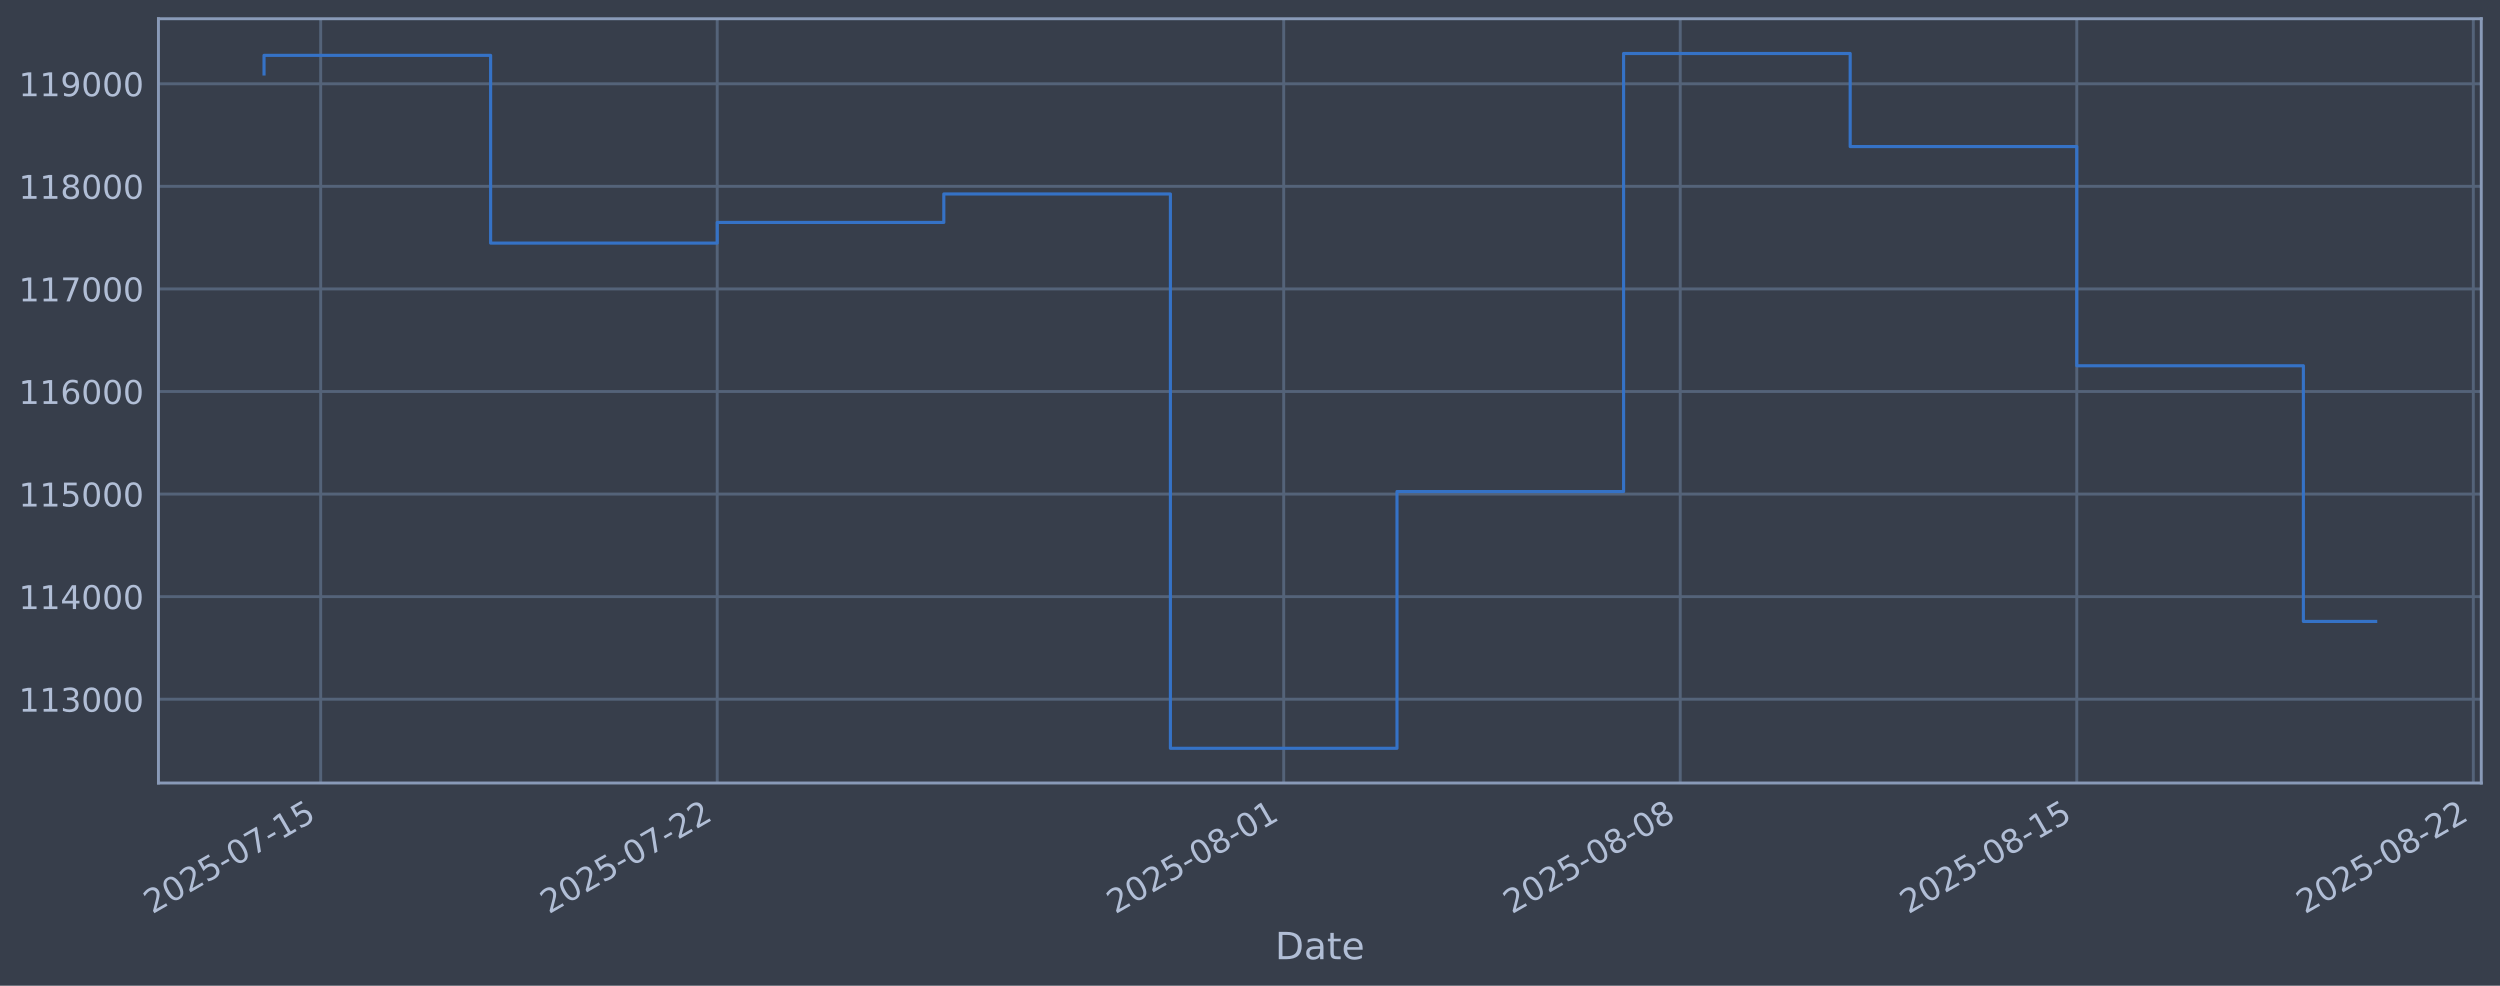
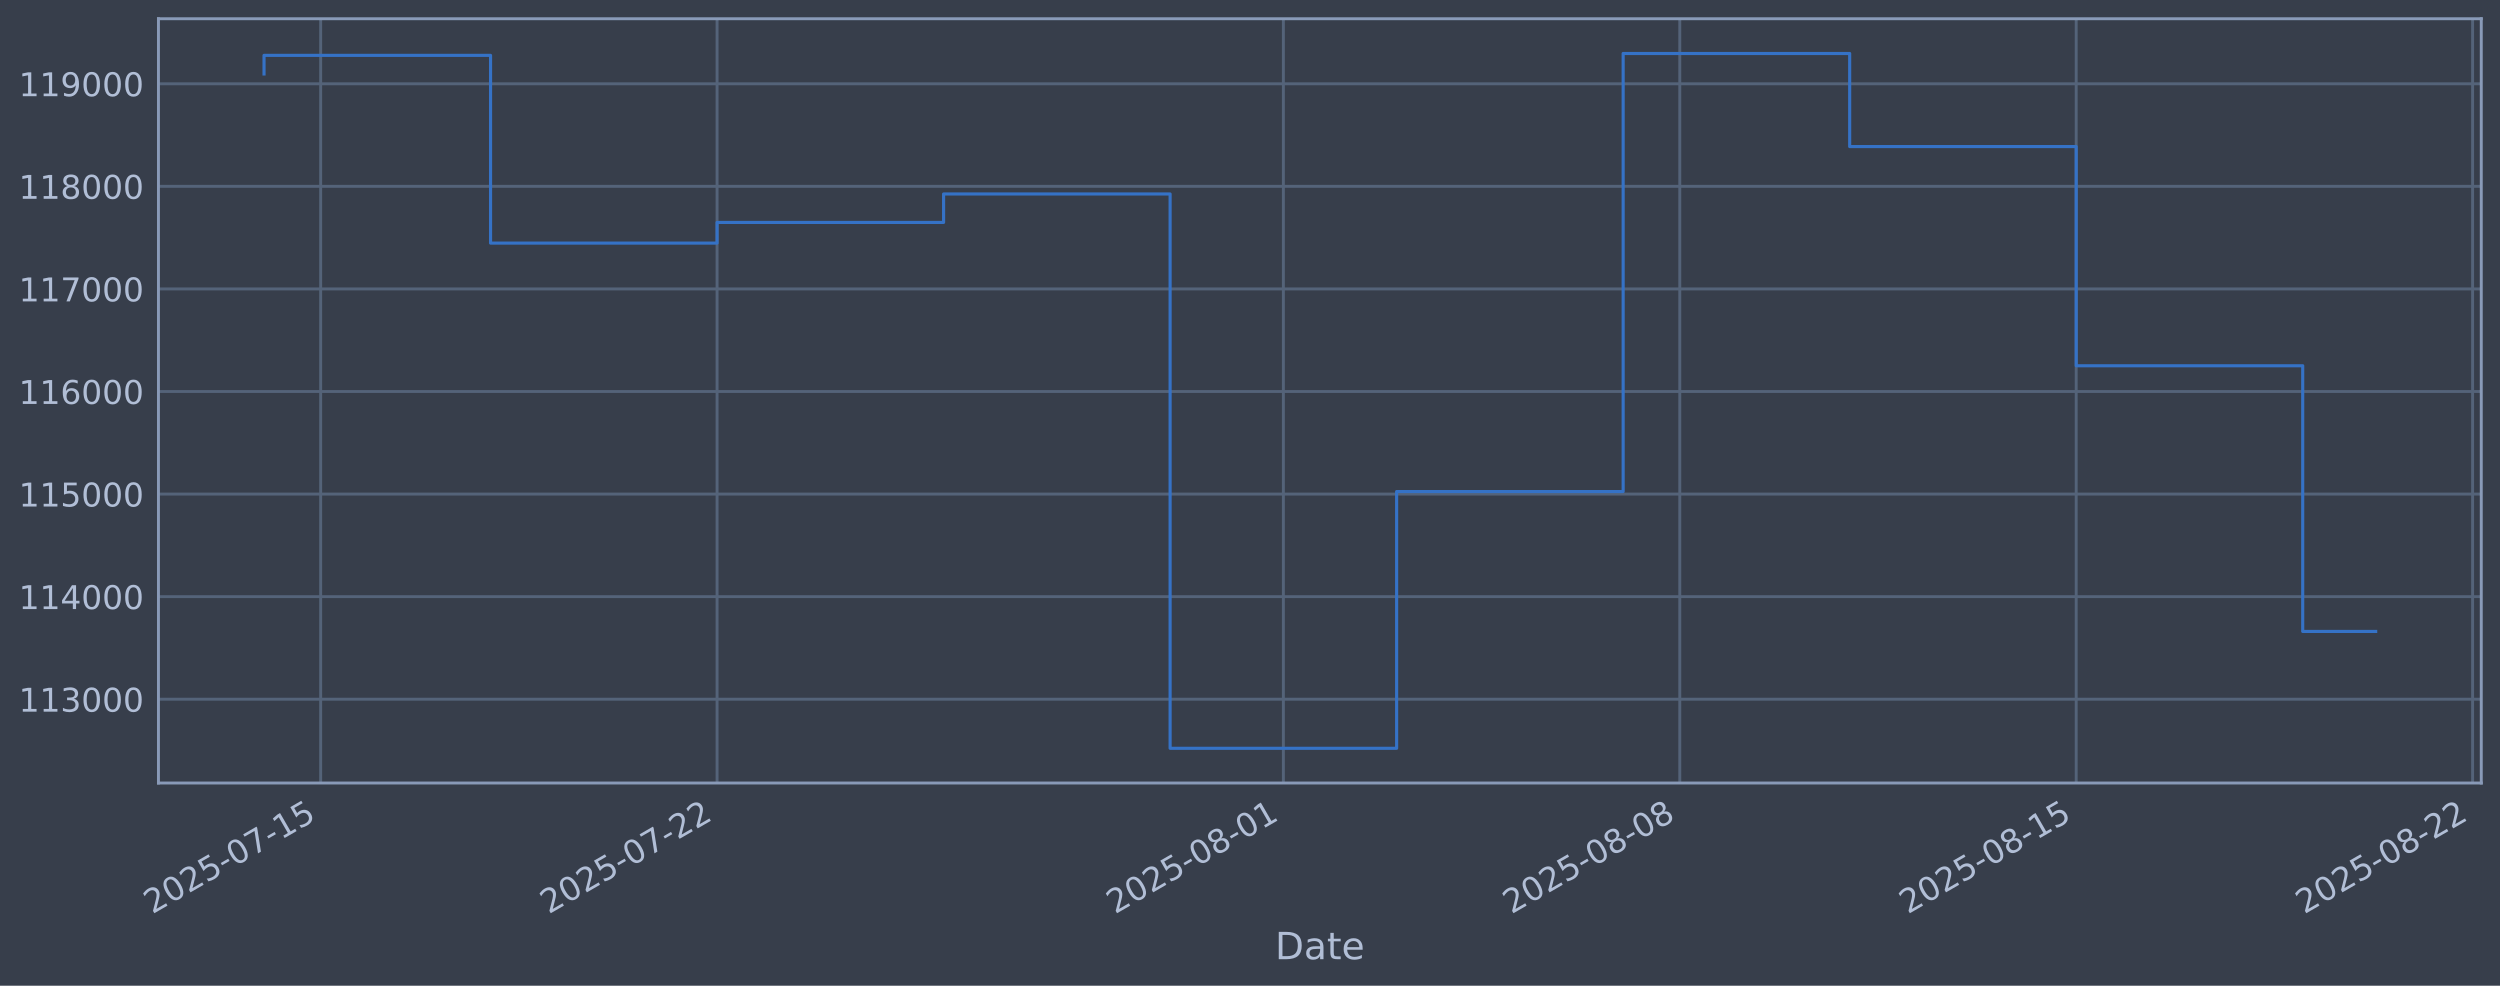
<svg xmlns="http://www.w3.org/2000/svg" xmlns:xlink="http://www.w3.org/1999/xlink" width="960.9pt" height="378.87pt" viewBox="0 0 960.9 378.87" version="1.1">
  <defs>
    <style type="text/css">*{stroke-linejoin: round; stroke-linecap: butt}</style>
  </defs>
  <g id="figure_1">
    <g id="patch_1">
      <path d="M 0 378.87  L 960.9 378.87  L 960.9 0  L 0 0  z " style="fill: #373e4b" />
    </g>
    <g id="axes_1">
      <g id="patch_2">
        <path d="M 60.901 300.96  L 953.701 300.96  L 953.701 7.2  L 60.901 7.2  z " style="fill: #373e4b" />
      </g>
      <g id="matplotlib.axis_1">
        <g id="xtick_1">
          <g id="line2d_1">
-             <path d="M 123.256 300.96  L 123.256 7.2  " clip-path="url(#p2d60004e87)" style="fill: none; stroke: #546379; stroke-width: 1.12; stroke-linecap: square" />
+             <path d="M 123.249 300.96  L 123.249 7.2  " clip-path="url(#p9898175247)" style="fill: none; stroke: #546379; stroke-width: 1.12; stroke-linecap: square" />
          </g>
          <g id="line2d_2" />
          <g id="text_1">
-             <g style="fill: #b1bed6" transform="translate(58.53021 351.4642) rotate(-30) scale(0.126 -0.126)">
+             <g style="fill: #b1bed6" transform="translate(58.52315 351.4642) rotate(-30) scale(0.126 -0.126)">
              <defs>
                <path id="DejaVuSans-32" d="M 1228 531  L 3431 531  L 3431 0  L 469 0  L 469 531  Q 828 903 1448 1529  Q 2069 2156 2228 2338  Q 2531 2678 2651 2914  Q 2772 3150 2772 3378  Q 2772 3750 2511 3984  Q 2250 4219 1831 4219  Q 1534 4219 1204 4116  Q 875 4013 500 3803  L 500 4441  Q 881 4594 1212 4672  Q 1544 4750 1819 4750  Q 2544 4750 2975 4387  Q 3406 4025 3406 3419  Q 3406 3131 3298 2873  Q 3191 2616 2906 2266  Q 2828 2175 2409 1742  Q 1991 1309 1228 531  z " transform="scale(0.015625)" />
                <path id="DejaVuSans-30" d="M 2034 4250  Q 1547 4250 1301 3770  Q 1056 3291 1056 2328  Q 1056 1369 1301 889  Q 1547 409 2034 409  Q 2525 409 2770 889  Q 3016 1369 3016 2328  Q 3016 3291 2770 3770  Q 2525 4250 2034 4250  z M 2034 4750  Q 2819 4750 3233 4129  Q 3647 3509 3647 2328  Q 3647 1150 3233 529  Q 2819 -91 2034 -91  Q 1250 -91 836 529  Q 422 1150 422 2328  Q 422 3509 836 4129  Q 1250 4750 2034 4750  z " transform="scale(0.015625)" />
                <path id="DejaVuSans-35" d="M 691 4666  L 3169 4666  L 3169 4134  L 1269 4134  L 1269 2991  Q 1406 3038 1543 3061  Q 1681 3084 1819 3084  Q 2600 3084 3056 2656  Q 3513 2228 3513 1497  Q 3513 744 3044 326  Q 2575 -91 1722 -91  Q 1428 -91 1123 -41  Q 819 9 494 109  L 494 744  Q 775 591 1075 516  Q 1375 441 1709 441  Q 2250 441 2565 725  Q 2881 1009 2881 1497  Q 2881 1984 2565 2268  Q 2250 2553 1709 2553  Q 1456 2553 1204 2497  Q 953 2441 691 2322  L 691 4666  z " transform="scale(0.015625)" />
                <path id="DejaVuSans-2d" d="M 313 2009  L 1997 2009  L 1997 1497  L 313 1497  L 313 2009  z " transform="scale(0.015625)" />
                <path id="DejaVuSans-37" d="M 525 4666  L 3525 4666  L 3525 4397  L 1831 0  L 1172 0  L 2766 4134  L 525 4134  L 525 4666  z " transform="scale(0.015625)" />
                <path id="DejaVuSans-31" d="M 794 531  L 1825 531  L 1825 4091  L 703 3866  L 703 4441  L 1819 4666  L 2450 4666  L 2450 531  L 3481 531  L 3481 0  L 794 0  L 794 531  z " transform="scale(0.015625)" />
              </defs>
              <use xlink:href="#DejaVuSans-32" />
              <use xlink:href="#DejaVuSans-30" transform="translate(63.62305 0)" />
              <use xlink:href="#DejaVuSans-32" transform="translate(127.2461 0)" />
              <use xlink:href="#DejaVuSans-35" transform="translate(190.8691 0)" />
              <use xlink:href="#DejaVuSans-2d" transform="translate(254.4922 0)" />
              <use xlink:href="#DejaVuSans-30" transform="translate(290.5762 0)" />
              <use xlink:href="#DejaVuSans-37" transform="translate(354.1992 0)" />
              <use xlink:href="#DejaVuSans-2d" transform="translate(417.8223 0)" />
              <use xlink:href="#DejaVuSans-31" transform="translate(453.9062 0)" />
              <use xlink:href="#DejaVuSans-35" transform="translate(517.5293 0)" />
            </g>
          </g>
        </g>
        <g id="xtick_2">
          <g id="line2d_3">
-             <path d="M 275.67 300.96  L 275.67 7.2  " clip-path="url(#p2d60004e87)" style="fill: none; stroke: #546379; stroke-width: 1.12; stroke-linecap: square" />
+             <path d="M 275.613 300.96  L 275.613 7.2  " clip-path="url(#p9898175247)" style="fill: none; stroke: #546379; stroke-width: 1.12; stroke-linecap: square" />
          </g>
          <g id="line2d_4" />
          <g id="text_2">
-             <g style="fill: #b1bed6" transform="translate(210.9441 351.4642) rotate(-30) scale(0.126 -0.126)">
+             <g style="fill: #b1bed6" transform="translate(210.8875 351.4642) rotate(-30) scale(0.126 -0.126)">
              <use xlink:href="#DejaVuSans-32" />
              <use xlink:href="#DejaVuSans-30" transform="translate(63.62305 0)" />
              <use xlink:href="#DejaVuSans-32" transform="translate(127.2461 0)" />
              <use xlink:href="#DejaVuSans-35" transform="translate(190.8691 0)" />
              <use xlink:href="#DejaVuSans-2d" transform="translate(254.4922 0)" />
              <use xlink:href="#DejaVuSans-30" transform="translate(290.5762 0)" />
              <use xlink:href="#DejaVuSans-37" transform="translate(354.1992 0)" />
              <use xlink:href="#DejaVuSans-2d" transform="translate(417.8223 0)" />
              <use xlink:href="#DejaVuSans-32" transform="translate(453.9062 0)" />
              <use xlink:href="#DejaVuSans-32" transform="translate(517.5293 0)" />
            </g>
          </g>
        </g>
        <g id="xtick_3">
          <g id="line2d_5">
-             <path d="M 493.404 300.96  L 493.404 7.2  " clip-path="url(#p2d60004e87)" style="fill: none; stroke: #546379; stroke-width: 1.12; stroke-linecap: square" />
+             <path d="M 493.276 300.96  L 493.276 7.2  " clip-path="url(#p9898175247)" style="fill: none; stroke: #546379; stroke-width: 1.12; stroke-linecap: square" />
          </g>
          <g id="line2d_6" />
          <g id="text_3">
-             <g style="fill: #b1bed6" transform="translate(428.6781 351.4642) rotate(-30) scale(0.126 -0.126)">
+             <g style="fill: #b1bed6" transform="translate(428.5509 351.4642) rotate(-30) scale(0.126 -0.126)">
              <defs>
                <path id="DejaVuSans-38" d="M 2034 2216  Q 1584 2216 1326 1975  Q 1069 1734 1069 1313  Q 1069 891 1326 650  Q 1584 409 2034 409  Q 2484 409 2743 651  Q 3003 894 3003 1313  Q 3003 1734 2745 1975  Q 2488 2216 2034 2216  z M 1403 2484  Q 997 2584 770 2862  Q 544 3141 544 3541  Q 544 4100 942 4425  Q 1341 4750 2034 4750  Q 2731 4750 3128 4425  Q 3525 4100 3525 3541  Q 3525 3141 3298 2862  Q 3072 2584 2669 2484  Q 3125 2378 3379 2068  Q 3634 1759 3634 1313  Q 3634 634 3220 271  Q 2806 -91 2034 -91  Q 1263 -91 848 271  Q 434 634 434 1313  Q 434 1759 690 2068  Q 947 2378 1403 2484  z M 1172 3481  Q 1172 3119 1398 2916  Q 1625 2713 2034 2713  Q 2441 2713 2670 2916  Q 2900 3119 2900 3481  Q 2900 3844 2670 4047  Q 2441 4250 2034 4250  Q 1625 4250 1398 4047  Q 1172 3844 1172 3481  z " transform="scale(0.015625)" />
              </defs>
              <use xlink:href="#DejaVuSans-32" />
              <use xlink:href="#DejaVuSans-30" transform="translate(63.62305 0)" />
              <use xlink:href="#DejaVuSans-32" transform="translate(127.2461 0)" />
              <use xlink:href="#DejaVuSans-35" transform="translate(190.8691 0)" />
              <use xlink:href="#DejaVuSans-2d" transform="translate(254.4922 0)" />
              <use xlink:href="#DejaVuSans-30" transform="translate(290.5762 0)" />
              <use xlink:href="#DejaVuSans-38" transform="translate(354.1992 0)" />
              <use xlink:href="#DejaVuSans-2d" transform="translate(417.8223 0)" />
              <use xlink:href="#DejaVuSans-30" transform="translate(453.9062 0)" />
              <use xlink:href="#DejaVuSans-31" transform="translate(517.5293 0)" />
            </g>
          </g>
        </g>
        <g id="xtick_4">
          <g id="line2d_7">
-             <path d="M 645.817 300.96  L 645.817 7.2  " clip-path="url(#p2d60004e87)" style="fill: none; stroke: #546379; stroke-width: 1.12; stroke-linecap: square" />
+             <path d="M 645.641 300.96  L 645.641 7.2  " clip-path="url(#p9898175247)" style="fill: none; stroke: #546379; stroke-width: 1.12; stroke-linecap: square" />
          </g>
          <g id="line2d_8" />
          <g id="text_4">
-             <g style="fill: #b1bed6" transform="translate(581.0919 351.4642) rotate(-30) scale(0.126 -0.126)">
+             <g style="fill: #b1bed6" transform="translate(580.9152 351.4642) rotate(-30) scale(0.126 -0.126)">
              <use xlink:href="#DejaVuSans-32" />
              <use xlink:href="#DejaVuSans-30" transform="translate(63.62305 0)" />
              <use xlink:href="#DejaVuSans-32" transform="translate(127.2461 0)" />
              <use xlink:href="#DejaVuSans-35" transform="translate(190.8691 0)" />
              <use xlink:href="#DejaVuSans-2d" transform="translate(254.4922 0)" />
              <use xlink:href="#DejaVuSans-30" transform="translate(290.5762 0)" />
              <use xlink:href="#DejaVuSans-38" transform="translate(354.1992 0)" />
              <use xlink:href="#DejaVuSans-2d" transform="translate(417.8223 0)" />
              <use xlink:href="#DejaVuSans-30" transform="translate(453.9062 0)" />
              <use xlink:href="#DejaVuSans-38" transform="translate(517.5293 0)" />
            </g>
          </g>
        </g>
        <g id="xtick_5">
          <g id="line2d_9">
-             <path d="M 798.231 300.96  L 798.231 7.2  " clip-path="url(#p2d60004e87)" style="fill: none; stroke: #546379; stroke-width: 1.12; stroke-linecap: square" />
+             <path d="M 798.005 300.96  L 798.005 7.2  " clip-path="url(#p9898175247)" style="fill: none; stroke: #546379; stroke-width: 1.12; stroke-linecap: square" />
          </g>
          <g id="line2d_10" />
          <g id="text_5">
-             <g style="fill: #b1bed6" transform="translate(733.5058 351.4642) rotate(-30) scale(0.126 -0.126)">
+             <g style="fill: #b1bed6" transform="translate(733.2796 351.4642) rotate(-30) scale(0.126 -0.126)">
              <use xlink:href="#DejaVuSans-32" />
              <use xlink:href="#DejaVuSans-30" transform="translate(63.62305 0)" />
              <use xlink:href="#DejaVuSans-32" transform="translate(127.2461 0)" />
              <use xlink:href="#DejaVuSans-35" transform="translate(190.8691 0)" />
              <use xlink:href="#DejaVuSans-2d" transform="translate(254.4922 0)" />
              <use xlink:href="#DejaVuSans-30" transform="translate(290.5762 0)" />
              <use xlink:href="#DejaVuSans-38" transform="translate(354.1992 0)" />
              <use xlink:href="#DejaVuSans-2d" transform="translate(417.8223 0)" />
              <use xlink:href="#DejaVuSans-31" transform="translate(453.9062 0)" />
              <use xlink:href="#DejaVuSans-35" transform="translate(517.5293 0)" />
            </g>
          </g>
        </g>
        <g id="xtick_6">
          <g id="line2d_11">
-             <path d="M 950.645 300.96  L 950.645 7.2  " clip-path="url(#p2d60004e87)" style="fill: none; stroke: #546379; stroke-width: 1.12; stroke-linecap: square" />
+             <path d="M 950.369 300.96  L 950.369 7.2  " clip-path="url(#p9898175247)" style="fill: none; stroke: #546379; stroke-width: 1.12; stroke-linecap: square" />
          </g>
          <g id="line2d_12" />
          <g id="text_6">
-             <g style="fill: #b1bed6" transform="translate(885.9196 351.4642) rotate(-30) scale(0.126 -0.126)">
+             <g style="fill: #b1bed6" transform="translate(885.6439 351.4642) rotate(-30) scale(0.126 -0.126)">
              <use xlink:href="#DejaVuSans-32" />
              <use xlink:href="#DejaVuSans-30" transform="translate(63.62305 0)" />
              <use xlink:href="#DejaVuSans-32" transform="translate(127.2461 0)" />
              <use xlink:href="#DejaVuSans-35" transform="translate(190.8691 0)" />
              <use xlink:href="#DejaVuSans-2d" transform="translate(254.4922 0)" />
              <use xlink:href="#DejaVuSans-30" transform="translate(290.5762 0)" />
              <use xlink:href="#DejaVuSans-38" transform="translate(354.1992 0)" />
              <use xlink:href="#DejaVuSans-2d" transform="translate(417.8223 0)" />
              <use xlink:href="#DejaVuSans-32" transform="translate(453.9062 0)" />
              <use xlink:href="#DejaVuSans-32" transform="translate(517.5293 0)" />
            </g>
          </g>
        </g>
        <g id="text_7">
          <g style="fill: #b1bed6" transform="translate(490.0914 368.6753) scale(0.144 -0.144)">
            <defs>
              <path id="DejaVuSans-44" d="M 1259 4147  L 1259 519  L 2022 519  Q 2988 519 3436 956  Q 3884 1394 3884 2338  Q 3884 3275 3436 3711  Q 2988 4147 2022 4147  L 1259 4147  z M 628 4666  L 1925 4666  Q 3281 4666 3915 4102  Q 4550 3538 4550 2338  Q 4550 1131 3912 565  Q 3275 0 1925 0  L 628 0  L 628 4666  z " transform="scale(0.015625)" />
              <path id="DejaVuSans-61" d="M 2194 1759  Q 1497 1759 1228 1600  Q 959 1441 959 1056  Q 959 750 1161 570  Q 1363 391 1709 391  Q 2188 391 2477 730  Q 2766 1069 2766 1631  L 2766 1759  L 2194 1759  z M 3341 1997  L 3341 0  L 2766 0  L 2766 531  Q 2569 213 2275 61  Q 1981 -91 1556 -91  Q 1019 -91 701 211  Q 384 513 384 1019  Q 384 1609 779 1909  Q 1175 2209 1959 2209  L 2766 2209  L 2766 2266  Q 2766 2663 2505 2880  Q 2244 3097 1772 3097  Q 1472 3097 1187 3025  Q 903 2953 641 2809  L 641 3341  Q 956 3463 1253 3523  Q 1550 3584 1831 3584  Q 2591 3584 2966 3190  Q 3341 2797 3341 1997  z " transform="scale(0.015625)" />
              <path id="DejaVuSans-74" d="M 1172 4494  L 1172 3500  L 2356 3500  L 2356 3053  L 1172 3053  L 1172 1153  Q 1172 725 1289 603  Q 1406 481 1766 481  L 2356 481  L 2356 0  L 1766 0  Q 1100 0 847 248  Q 594 497 594 1153  L 594 3053  L 172 3053  L 172 3500  L 594 3500  L 594 4494  L 1172 4494  z " transform="scale(0.015625)" />
              <path id="DejaVuSans-65" d="M 3597 1894  L 3597 1613  L 953 1613  Q 991 1019 1311 708  Q 1631 397 2203 397  Q 2534 397 2845 478  Q 3156 559 3463 722  L 3463 178  Q 3153 47 2828 -22  Q 2503 -91 2169 -91  Q 1331 -91 842 396  Q 353 884 353 1716  Q 353 2575 817 3079  Q 1281 3584 2069 3584  Q 2775 3584 3186 3129  Q 3597 2675 3597 1894  z M 3022 2063  Q 3016 2534 2758 2815  Q 2500 3097 2075 3097  Q 1594 3097 1305 2825  Q 1016 2553 972 2059  L 3022 2063  z " transform="scale(0.015625)" />
            </defs>
            <use xlink:href="#DejaVuSans-44" />
            <use xlink:href="#DejaVuSans-61" transform="translate(77.00195 0)" />
            <use xlink:href="#DejaVuSans-74" transform="translate(138.2812 0)" />
            <use xlink:href="#DejaVuSans-65" transform="translate(177.4902 0)" />
          </g>
        </g>
      </g>
      <g id="matplotlib.axis_2">
        <g id="ytick_1">
          <g id="line2d_13">
-             <path d="M 60.901 268.75  L 953.701 268.75  " clip-path="url(#p2d60004e87)" style="fill: none; stroke: #546379; stroke-width: 1.12; stroke-linecap: square" />
+             <path d="M 60.901 268.75  L 953.701 268.75  " clip-path="url(#p9898175247)" style="fill: none; stroke: #546379; stroke-width: 1.12; stroke-linecap: square" />
          </g>
          <g id="line2d_14" />
          <g id="text_8">
            <g style="fill: #b1bed6" transform="translate(7.2 273.5373) scale(0.126 -0.126)">
              <defs>
                <path id="DejaVuSans-33" d="M 2597 2516  Q 3050 2419 3304 2112  Q 3559 1806 3559 1356  Q 3559 666 3084 287  Q 2609 -91 1734 -91  Q 1441 -91 1130 -33  Q 819 25 488 141  L 488 750  Q 750 597 1062 519  Q 1375 441 1716 441  Q 2309 441 2620 675  Q 2931 909 2931 1356  Q 2931 1769 2642 2001  Q 2353 2234 1838 2234  L 1294 2234  L 1294 2753  L 1863 2753  Q 2328 2753 2575 2939  Q 2822 3125 2822 3475  Q 2822 3834 2567 4026  Q 2313 4219 1838 4219  Q 1578 4219 1281 4162  Q 984 4106 628 3988  L 628 4550  Q 988 4650 1302 4700  Q 1616 4750 1894 4750  Q 2613 4750 3031 4423  Q 3450 4097 3450 3541  Q 3450 3153 3228 2886  Q 3006 2619 2597 2516  z " transform="scale(0.015625)" />
              </defs>
              <use xlink:href="#DejaVuSans-31" />
              <use xlink:href="#DejaVuSans-31" transform="translate(63.62305 0)" />
              <use xlink:href="#DejaVuSans-33" transform="translate(127.2461 0)" />
              <use xlink:href="#DejaVuSans-30" transform="translate(190.8691 0)" />
              <use xlink:href="#DejaVuSans-30" transform="translate(254.4922 0)" />
              <use xlink:href="#DejaVuSans-30" transform="translate(318.1152 0)" />
            </g>
          </g>
        </g>
        <g id="ytick_2">
          <g id="line2d_15">
-             <path d="M 60.901 229.325  L 953.701 229.325  " clip-path="url(#p2d60004e87)" style="fill: none; stroke: #546379; stroke-width: 1.12; stroke-linecap: square" />
+             <path d="M 60.901 229.325  L 953.701 229.325  " clip-path="url(#p9898175247)" style="fill: none; stroke: #546379; stroke-width: 1.12; stroke-linecap: square" />
          </g>
          <g id="line2d_16" />
          <g id="text_9">
            <g style="fill: #b1bed6" transform="translate(7.2 234.1122) scale(0.126 -0.126)">
              <defs>
                <path id="DejaVuSans-34" d="M 2419 4116  L 825 1625  L 2419 1625  L 2419 4116  z M 2253 4666  L 3047 4666  L 3047 1625  L 3713 1625  L 3713 1100  L 3047 1100  L 3047 0  L 2419 0  L 2419 1100  L 313 1100  L 313 1709  L 2253 4666  z " transform="scale(0.015625)" />
              </defs>
              <use xlink:href="#DejaVuSans-31" />
              <use xlink:href="#DejaVuSans-31" transform="translate(63.62305 0)" />
              <use xlink:href="#DejaVuSans-34" transform="translate(127.2461 0)" />
              <use xlink:href="#DejaVuSans-30" transform="translate(190.8691 0)" />
              <use xlink:href="#DejaVuSans-30" transform="translate(254.4922 0)" />
              <use xlink:href="#DejaVuSans-30" transform="translate(318.1152 0)" />
            </g>
          </g>
        </g>
        <g id="ytick_3">
          <g id="line2d_17">
-             <path d="M 60.901 189.9  L 953.701 189.9  " clip-path="url(#p2d60004e87)" style="fill: none; stroke: #546379; stroke-width: 1.12; stroke-linecap: square" />
+             <path d="M 60.901 189.9  L 953.701 189.9  " clip-path="url(#p9898175247)" style="fill: none; stroke: #546379; stroke-width: 1.12; stroke-linecap: square" />
          </g>
          <g id="line2d_18" />
          <g id="text_10">
            <g style="fill: #b1bed6" transform="translate(7.2 194.6871) scale(0.126 -0.126)">
              <use xlink:href="#DejaVuSans-31" />
              <use xlink:href="#DejaVuSans-31" transform="translate(63.62305 0)" />
              <use xlink:href="#DejaVuSans-35" transform="translate(127.2461 0)" />
              <use xlink:href="#DejaVuSans-30" transform="translate(190.8691 0)" />
              <use xlink:href="#DejaVuSans-30" transform="translate(254.4922 0)" />
              <use xlink:href="#DejaVuSans-30" transform="translate(318.1152 0)" />
            </g>
          </g>
        </g>
        <g id="ytick_4">
          <g id="line2d_19">
-             <path d="M 60.901 150.475  L 953.701 150.475  " clip-path="url(#p2d60004e87)" style="fill: none; stroke: #546379; stroke-width: 1.12; stroke-linecap: square" />
+             <path d="M 60.901 150.475  L 953.701 150.475  " clip-path="url(#p9898175247)" style="fill: none; stroke: #546379; stroke-width: 1.12; stroke-linecap: square" />
          </g>
          <g id="line2d_20" />
          <g id="text_11">
            <g style="fill: #b1bed6" transform="translate(7.2 155.262) scale(0.126 -0.126)">
              <defs>
                <path id="DejaVuSans-36" d="M 2113 2584  Q 1688 2584 1439 2293  Q 1191 2003 1191 1497  Q 1191 994 1439 701  Q 1688 409 2113 409  Q 2538 409 2786 701  Q 3034 994 3034 1497  Q 3034 2003 2786 2293  Q 2538 2584 2113 2584  z M 3366 4563  L 3366 3988  Q 3128 4100 2886 4159  Q 2644 4219 2406 4219  Q 1781 4219 1451 3797  Q 1122 3375 1075 2522  Q 1259 2794 1537 2939  Q 1816 3084 2150 3084  Q 2853 3084 3261 2657  Q 3669 2231 3669 1497  Q 3669 778 3244 343  Q 2819 -91 2113 -91  Q 1303 -91 875 529  Q 447 1150 447 2328  Q 447 3434 972 4092  Q 1497 4750 2381 4750  Q 2619 4750 2861 4703  Q 3103 4656 3366 4563  z " transform="scale(0.015625)" />
              </defs>
              <use xlink:href="#DejaVuSans-31" />
              <use xlink:href="#DejaVuSans-31" transform="translate(63.62305 0)" />
              <use xlink:href="#DejaVuSans-36" transform="translate(127.2461 0)" />
              <use xlink:href="#DejaVuSans-30" transform="translate(190.8691 0)" />
              <use xlink:href="#DejaVuSans-30" transform="translate(254.4922 0)" />
              <use xlink:href="#DejaVuSans-30" transform="translate(318.1152 0)" />
            </g>
          </g>
        </g>
        <g id="ytick_5">
          <g id="line2d_21">
-             <path d="M 60.901 111.05  L 953.701 111.05  " clip-path="url(#p2d60004e87)" style="fill: none; stroke: #546379; stroke-width: 1.12; stroke-linecap: square" />
+             <path d="M 60.901 111.05  L 953.701 111.05  " clip-path="url(#p9898175247)" style="fill: none; stroke: #546379; stroke-width: 1.12; stroke-linecap: square" />
          </g>
          <g id="line2d_22" />
          <g id="text_12">
            <g style="fill: #b1bed6" transform="translate(7.2 115.8369) scale(0.126 -0.126)">
              <use xlink:href="#DejaVuSans-31" />
              <use xlink:href="#DejaVuSans-31" transform="translate(63.62305 0)" />
              <use xlink:href="#DejaVuSans-37" transform="translate(127.2461 0)" />
              <use xlink:href="#DejaVuSans-30" transform="translate(190.8691 0)" />
              <use xlink:href="#DejaVuSans-30" transform="translate(254.4922 0)" />
              <use xlink:href="#DejaVuSans-30" transform="translate(318.1152 0)" />
            </g>
          </g>
        </g>
        <g id="ytick_6">
          <g id="line2d_23">
-             <path d="M 60.901 71.625  L 953.701 71.625  " clip-path="url(#p2d60004e87)" style="fill: none; stroke: #546379; stroke-width: 1.12; stroke-linecap: square" />
+             <path d="M 60.901 71.625  L 953.701 71.625  " clip-path="url(#p9898175247)" style="fill: none; stroke: #546379; stroke-width: 1.12; stroke-linecap: square" />
          </g>
          <g id="line2d_24" />
          <g id="text_13">
            <g style="fill: #b1bed6" transform="translate(7.2 76.4118) scale(0.126 -0.126)">
              <use xlink:href="#DejaVuSans-31" />
              <use xlink:href="#DejaVuSans-31" transform="translate(63.62305 0)" />
              <use xlink:href="#DejaVuSans-38" transform="translate(127.2461 0)" />
              <use xlink:href="#DejaVuSans-30" transform="translate(190.8691 0)" />
              <use xlink:href="#DejaVuSans-30" transform="translate(254.4922 0)" />
              <use xlink:href="#DejaVuSans-30" transform="translate(318.1152 0)" />
            </g>
          </g>
        </g>
        <g id="ytick_7">
          <g id="line2d_25">
-             <path d="M 60.901 32.2  L 953.701 32.2  " clip-path="url(#p2d60004e87)" style="fill: none; stroke: #546379; stroke-width: 1.12; stroke-linecap: square" />
+             <path d="M 60.901 32.2  L 953.701 32.2  " clip-path="url(#p9898175247)" style="fill: none; stroke: #546379; stroke-width: 1.12; stroke-linecap: square" />
          </g>
          <g id="line2d_26" />
          <g id="text_14">
            <g style="fill: #b1bed6" transform="translate(7.2 36.9867) scale(0.126 -0.126)">
              <defs>
                <path id="DejaVuSans-39" d="M 703 97  L 703 672  Q 941 559 1184 500  Q 1428 441 1663 441  Q 2288 441 2617 861  Q 2947 1281 2994 2138  Q 2813 1869 2534 1725  Q 2256 1581 1919 1581  Q 1219 1581 811 2004  Q 403 2428 403 3163  Q 403 3881 828 4315  Q 1253 4750 1959 4750  Q 2769 4750 3195 4129  Q 3622 3509 3622 2328  Q 3622 1225 3098 567  Q 2575 -91 1691 -91  Q 1453 -91 1209 -44  Q 966 3 703 97  z M 1959 2075  Q 2384 2075 2632 2365  Q 2881 2656 2881 3163  Q 2881 3666 2632 3958  Q 2384 4250 1959 4250  Q 1534 4250 1286 3958  Q 1038 3666 1038 3163  Q 1038 2656 1286 2365  Q 1534 2075 1959 2075  z " transform="scale(0.015625)" />
              </defs>
              <use xlink:href="#DejaVuSans-31" />
              <use xlink:href="#DejaVuSans-31" transform="translate(63.62305 0)" />
              <use xlink:href="#DejaVuSans-39" transform="translate(127.2461 0)" />
              <use xlink:href="#DejaVuSans-30" transform="translate(190.8691 0)" />
              <use xlink:href="#DejaVuSans-30" transform="translate(254.4922 0)" />
              <use xlink:href="#DejaVuSans-30" transform="translate(318.1152 0)" />
            </g>
          </g>
        </g>
      </g>
      <g id="line2d_27">
-         <path d="M 101.482 28.439  L 101.482 21.285  L 188.576 21.285  L 188.576 93.435  L 275.67 93.435  L 275.67 85.489  L 362.763 85.489  L 362.763 74.56  L 449.857 74.56  L 449.857 287.607  L 536.95 287.607  L 536.95 188.936  L 624.044 188.936  L 624.044 20.553  L 711.138 20.553  L 711.138 56.332  L 798.231 56.332  L 798.231 140.575  L 885.325 140.575  L 885.325 238.848  L 913.119 238.848  " clip-path="url(#p2d60004e87)" style="fill: none; stroke: #3572c6; stroke-width: 1.2; stroke-linecap: square" />
+         <path d="M 101.482 28.439  L 101.482 21.285  L 188.548 21.285  L 188.548 93.435  L 275.613 93.435  L 275.613 85.489  L 362.678 85.489  L 362.678 74.56  L 449.744 74.56  L 449.744 287.607  L 536.809 287.607  L 536.809 188.936  L 623.874 188.936  L 623.874 20.553  L 710.94 20.553  L 710.94 56.332  L 798.005 56.332  L 798.005 140.575  L 885.07 140.575  L 885.07 242.697  L 913.119 242.697  " clip-path="url(#p9898175247)" style="fill: none; stroke: #3572c6; stroke-width: 1.2; stroke-linecap: square" />
      </g>
      <g id="patch_3">
        <path d="M 60.901 300.96  L 60.901 7.2  " style="fill: none; stroke: #899ab8; stroke-width: 1.12; stroke-linejoin: miter; stroke-linecap: square" />
      </g>
      <g id="patch_4">
        <path d="M 953.701 300.96  L 953.701 7.2  " style="fill: none; stroke: #899ab8; stroke-width: 1.12; stroke-linejoin: miter; stroke-linecap: square" />
      </g>
      <g id="patch_5">
        <path d="M 60.901 300.96  L 953.701 300.96  " style="fill: none; stroke: #899ab8; stroke-width: 1.12; stroke-linejoin: miter; stroke-linecap: square" />
      </g>
      <g id="patch_6">
        <path d="M 60.901 7.2  L 953.701 7.2  " style="fill: none; stroke: #899ab8; stroke-width: 1.12; stroke-linejoin: miter; stroke-linecap: square" />
      </g>
    </g>
  </g>
  <defs>
-     <clipPath id="p2d60004e87">
+     <clipPath id="p9898175247">
      <rect x="60.901" y="7.2" width="892.8" height="293.76" />
    </clipPath>
  </defs>
</svg>
